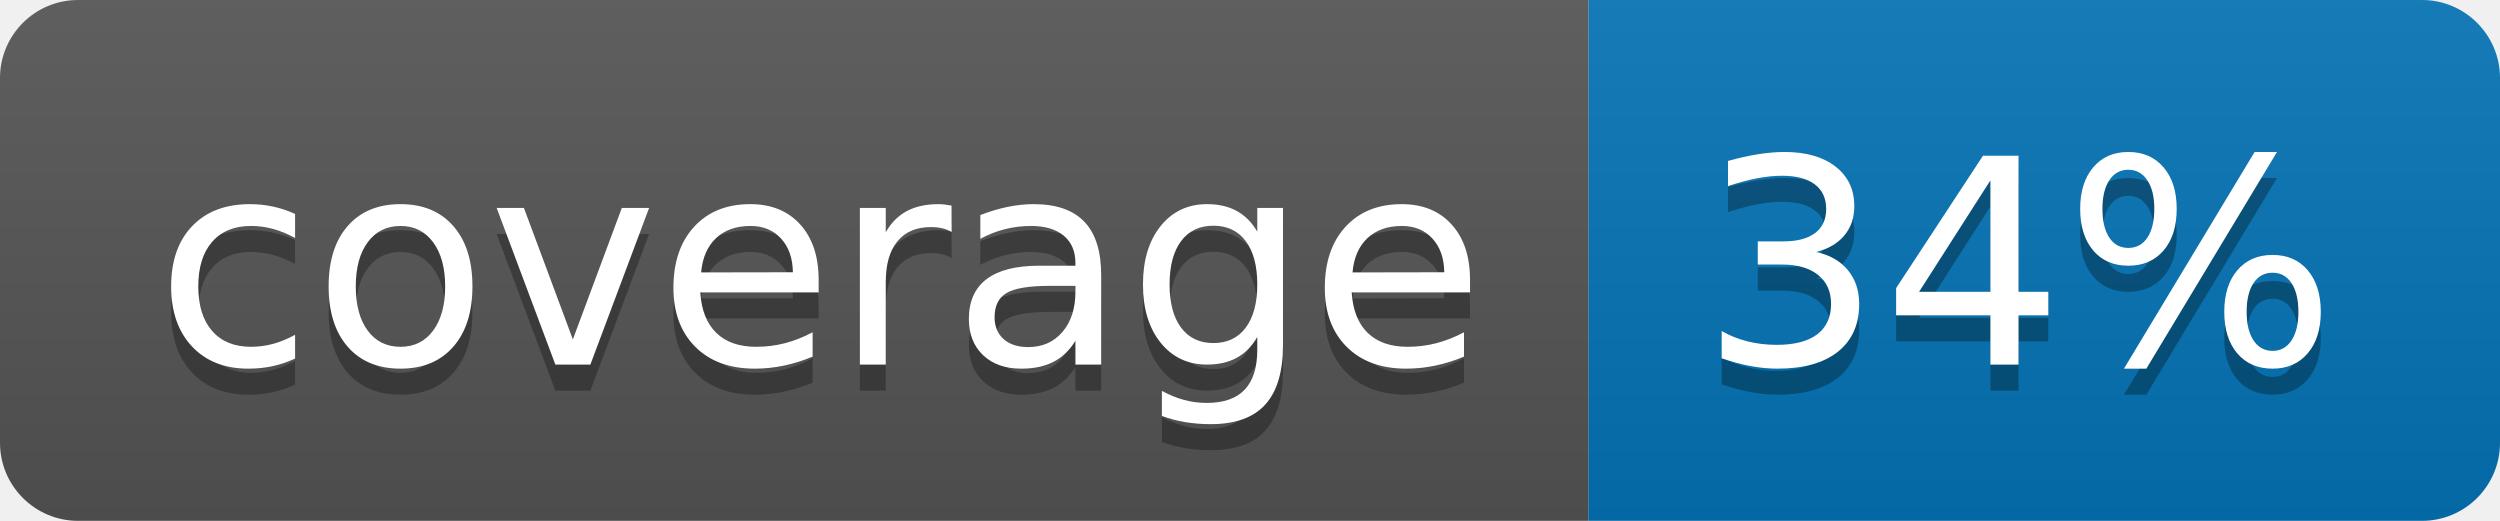
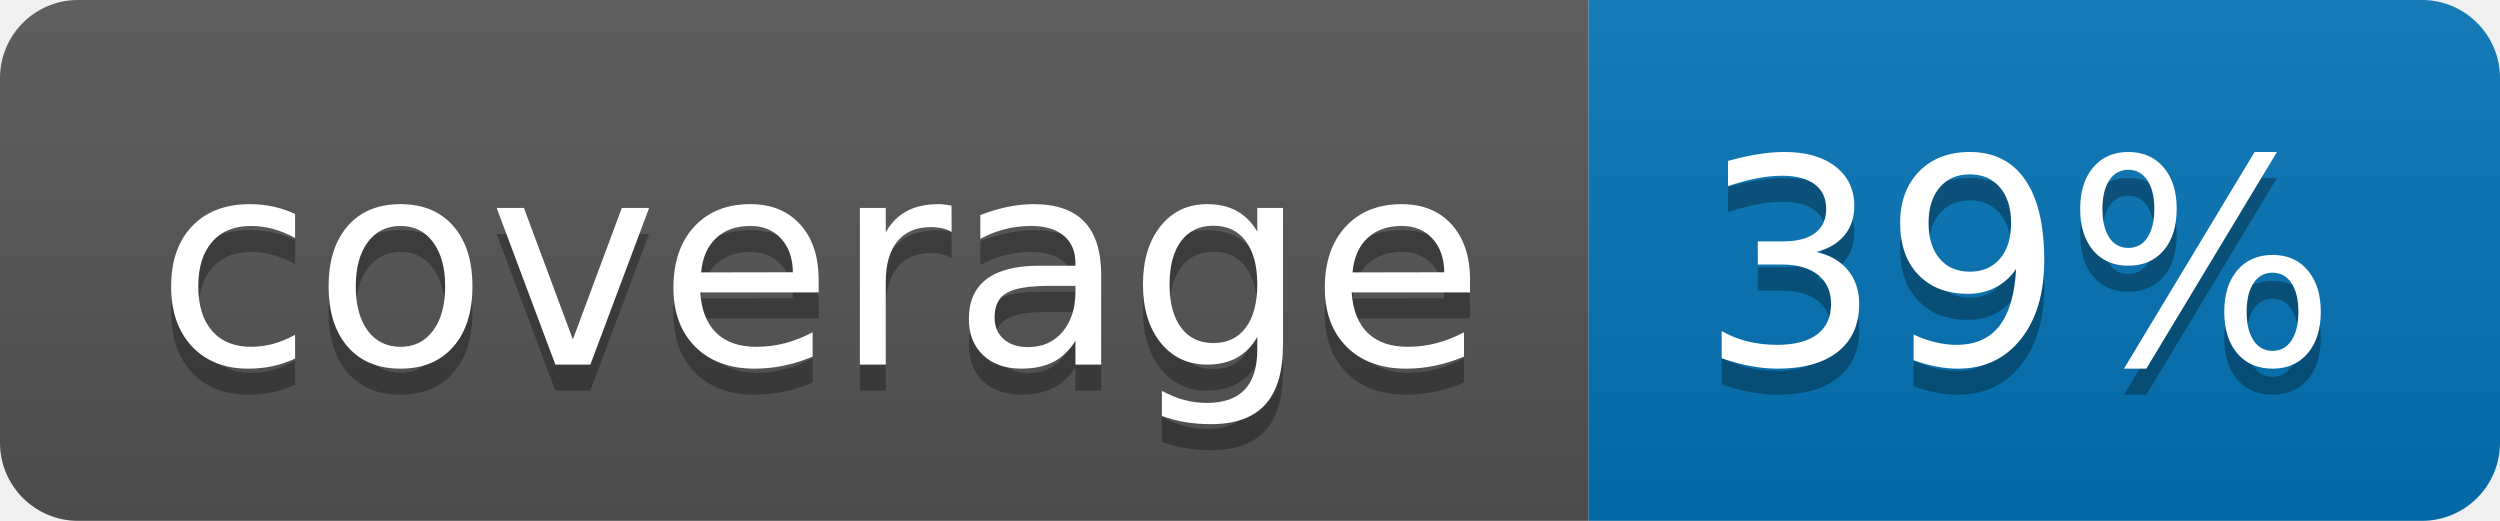
<svg xmlns="http://www.w3.org/2000/svg" width="96" height="20">
  <linearGradient id="b" x2="0" y2="100%">
    <stop offset="0" stop-color="#bbb" stop-opacity=".1" />
    <stop offset="1" stop-opacity=".1" />
  </linearGradient>
  <clipPath id="a">
    <rect width="96" height="20" rx="3" fill="#fff" />
  </clipPath>
  <g clip-path="url(#a)">
    <path fill="#555" d="M0 0h61v20H0z" />
    <path fill="#0374B5" d="M61 0h35v20H61z" />
    <path fill="url(#b)" d="M0 0h96v20H0z" />
  </g>
  <g fill="#fff" text-anchor="middle" font-family="DejaVu Sans,Verdana,Geneva,sans-serif" font-size="110">
    <text x="315" y="150" fill="#010101" fill-opacity=".3" transform="scale(.1)" textLength="510">coverage</text>
    <text x="315" y="140" transform="scale(.1)" textLength="510">coverage</text>
-     <text x="775" y="150" fill="#010101" fill-opacity=".3" transform="scale(.1)" textLength="250">34%</text>
-     <text x="775" y="140" transform="scale(.1)" textLength="250">34%</text>
+     <text x="775" y="150" fill="#010101" fill-opacity=".3" transform="scale(.1)" textLength="250">39%</text>
+     <text x="775" y="140" transform="scale(.1)" textLength="250">39%</text>
  </g>
</svg>
